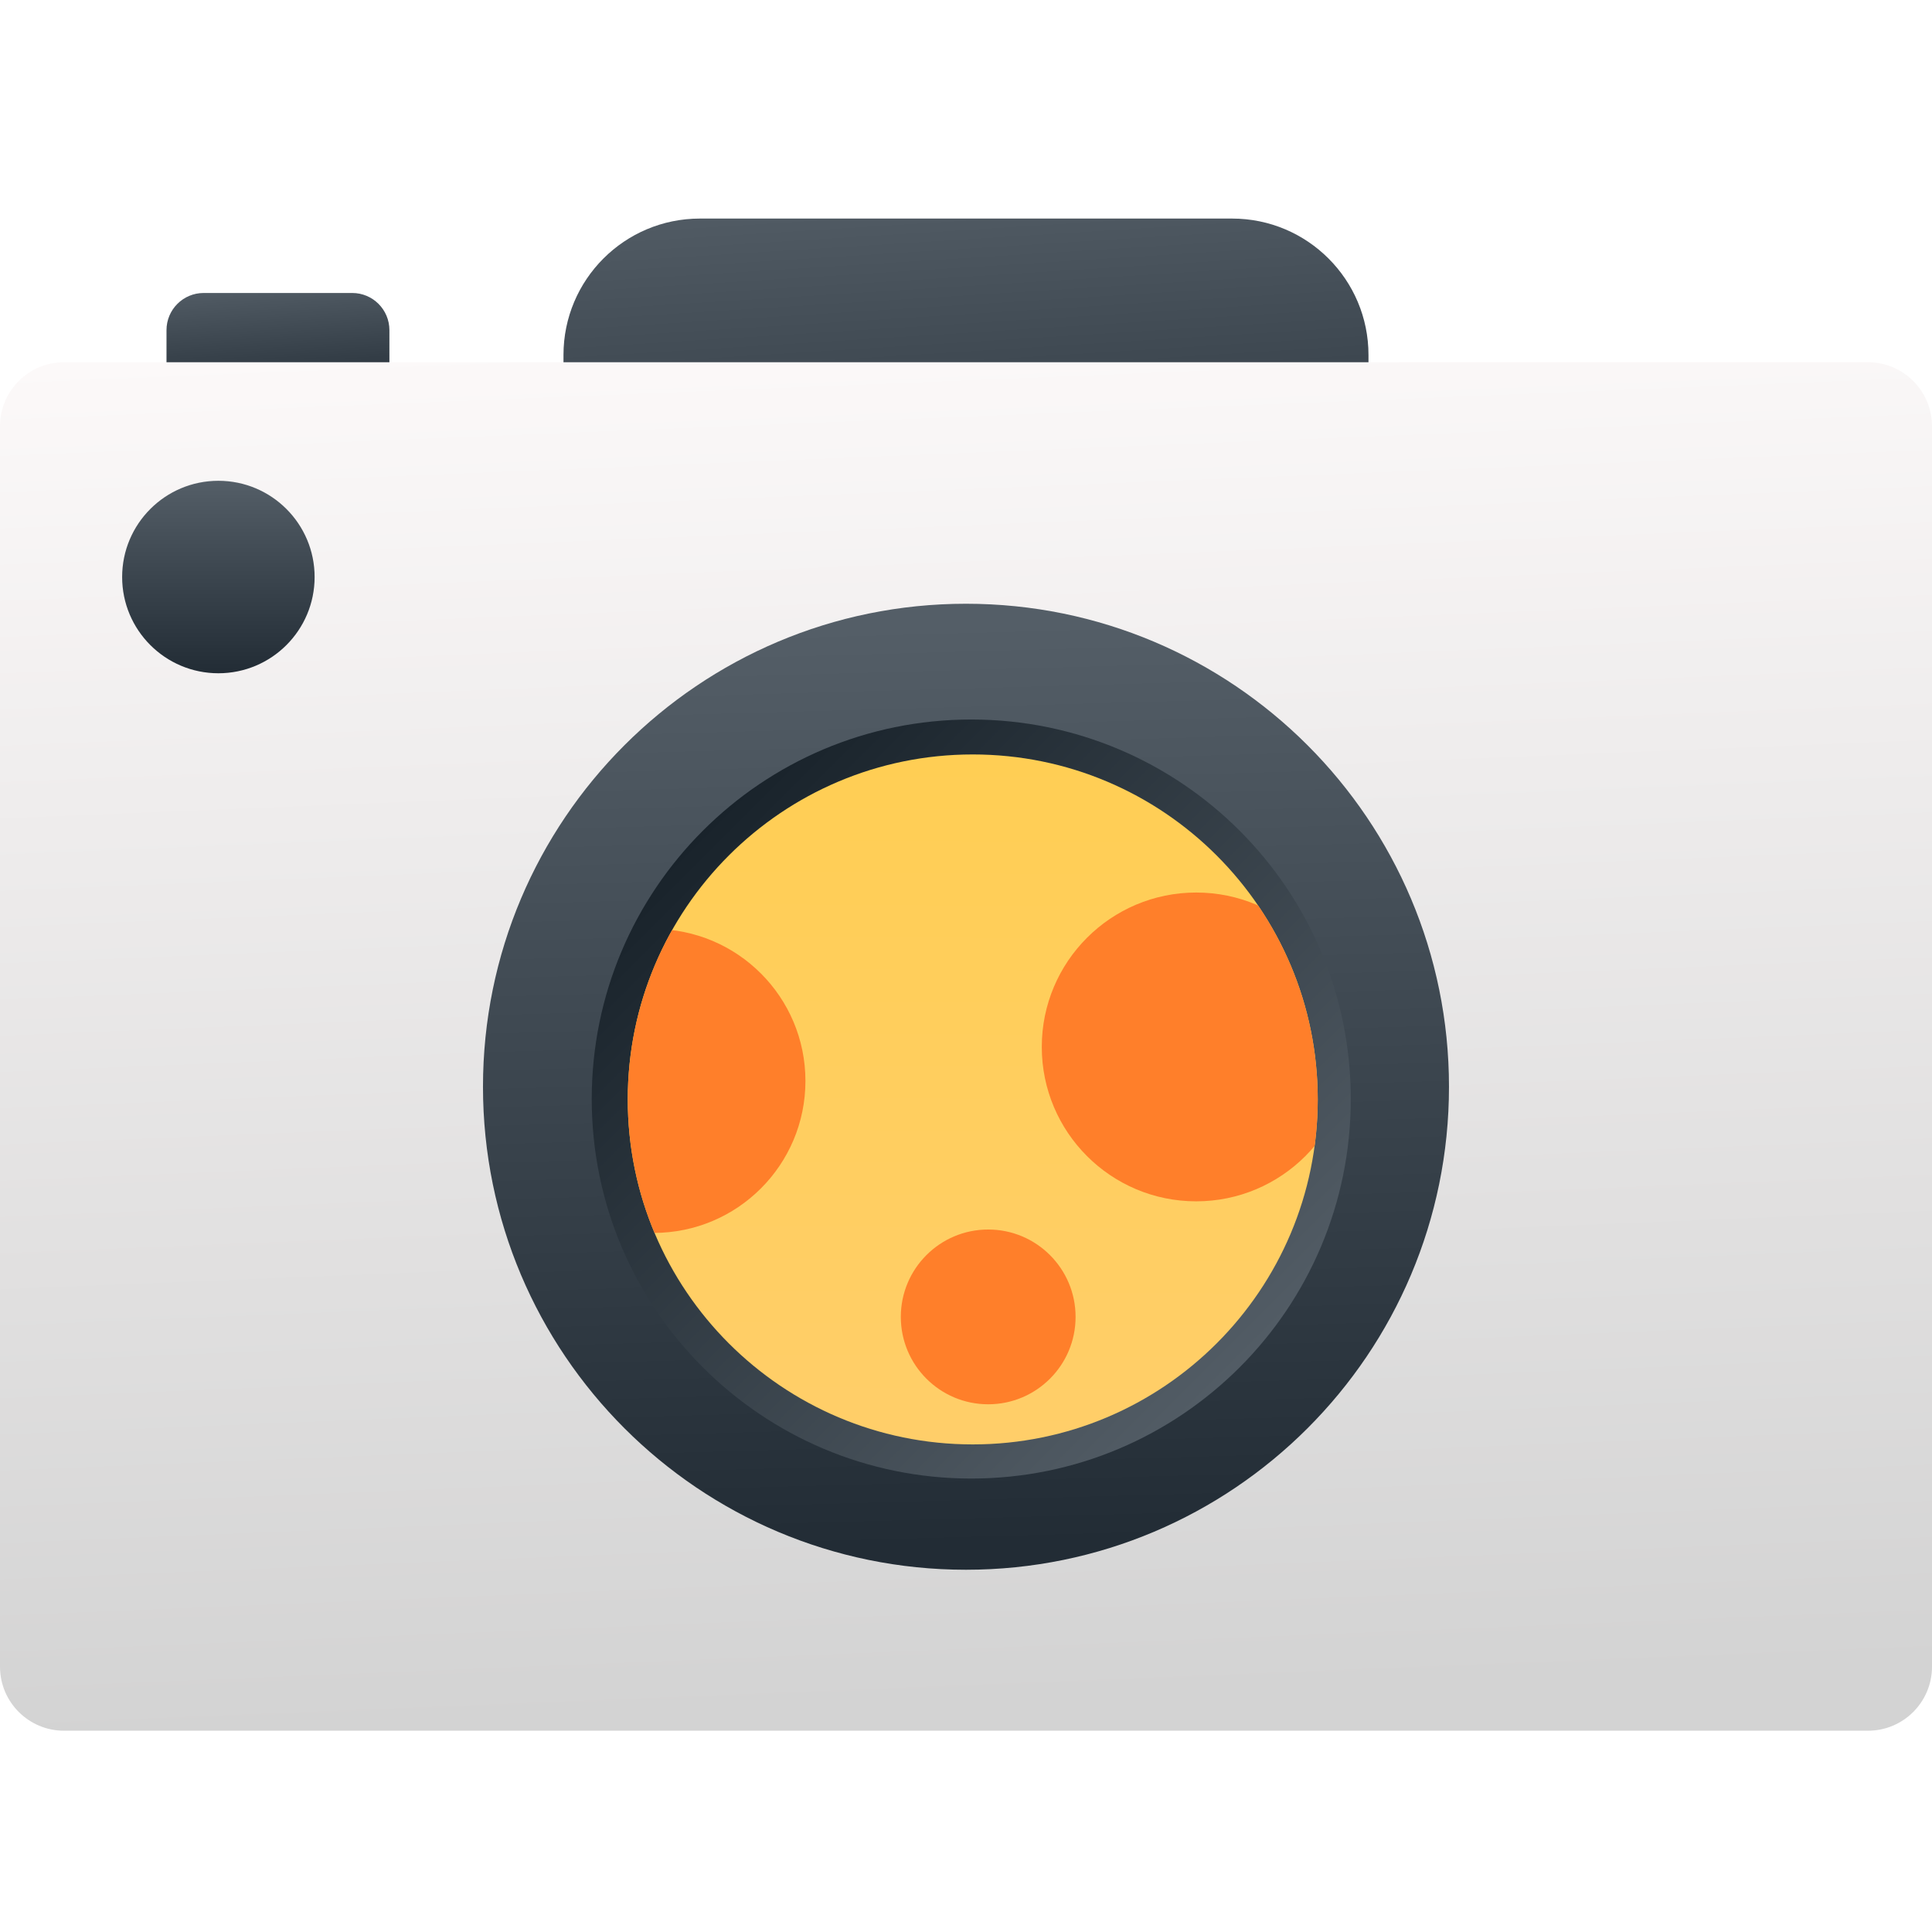
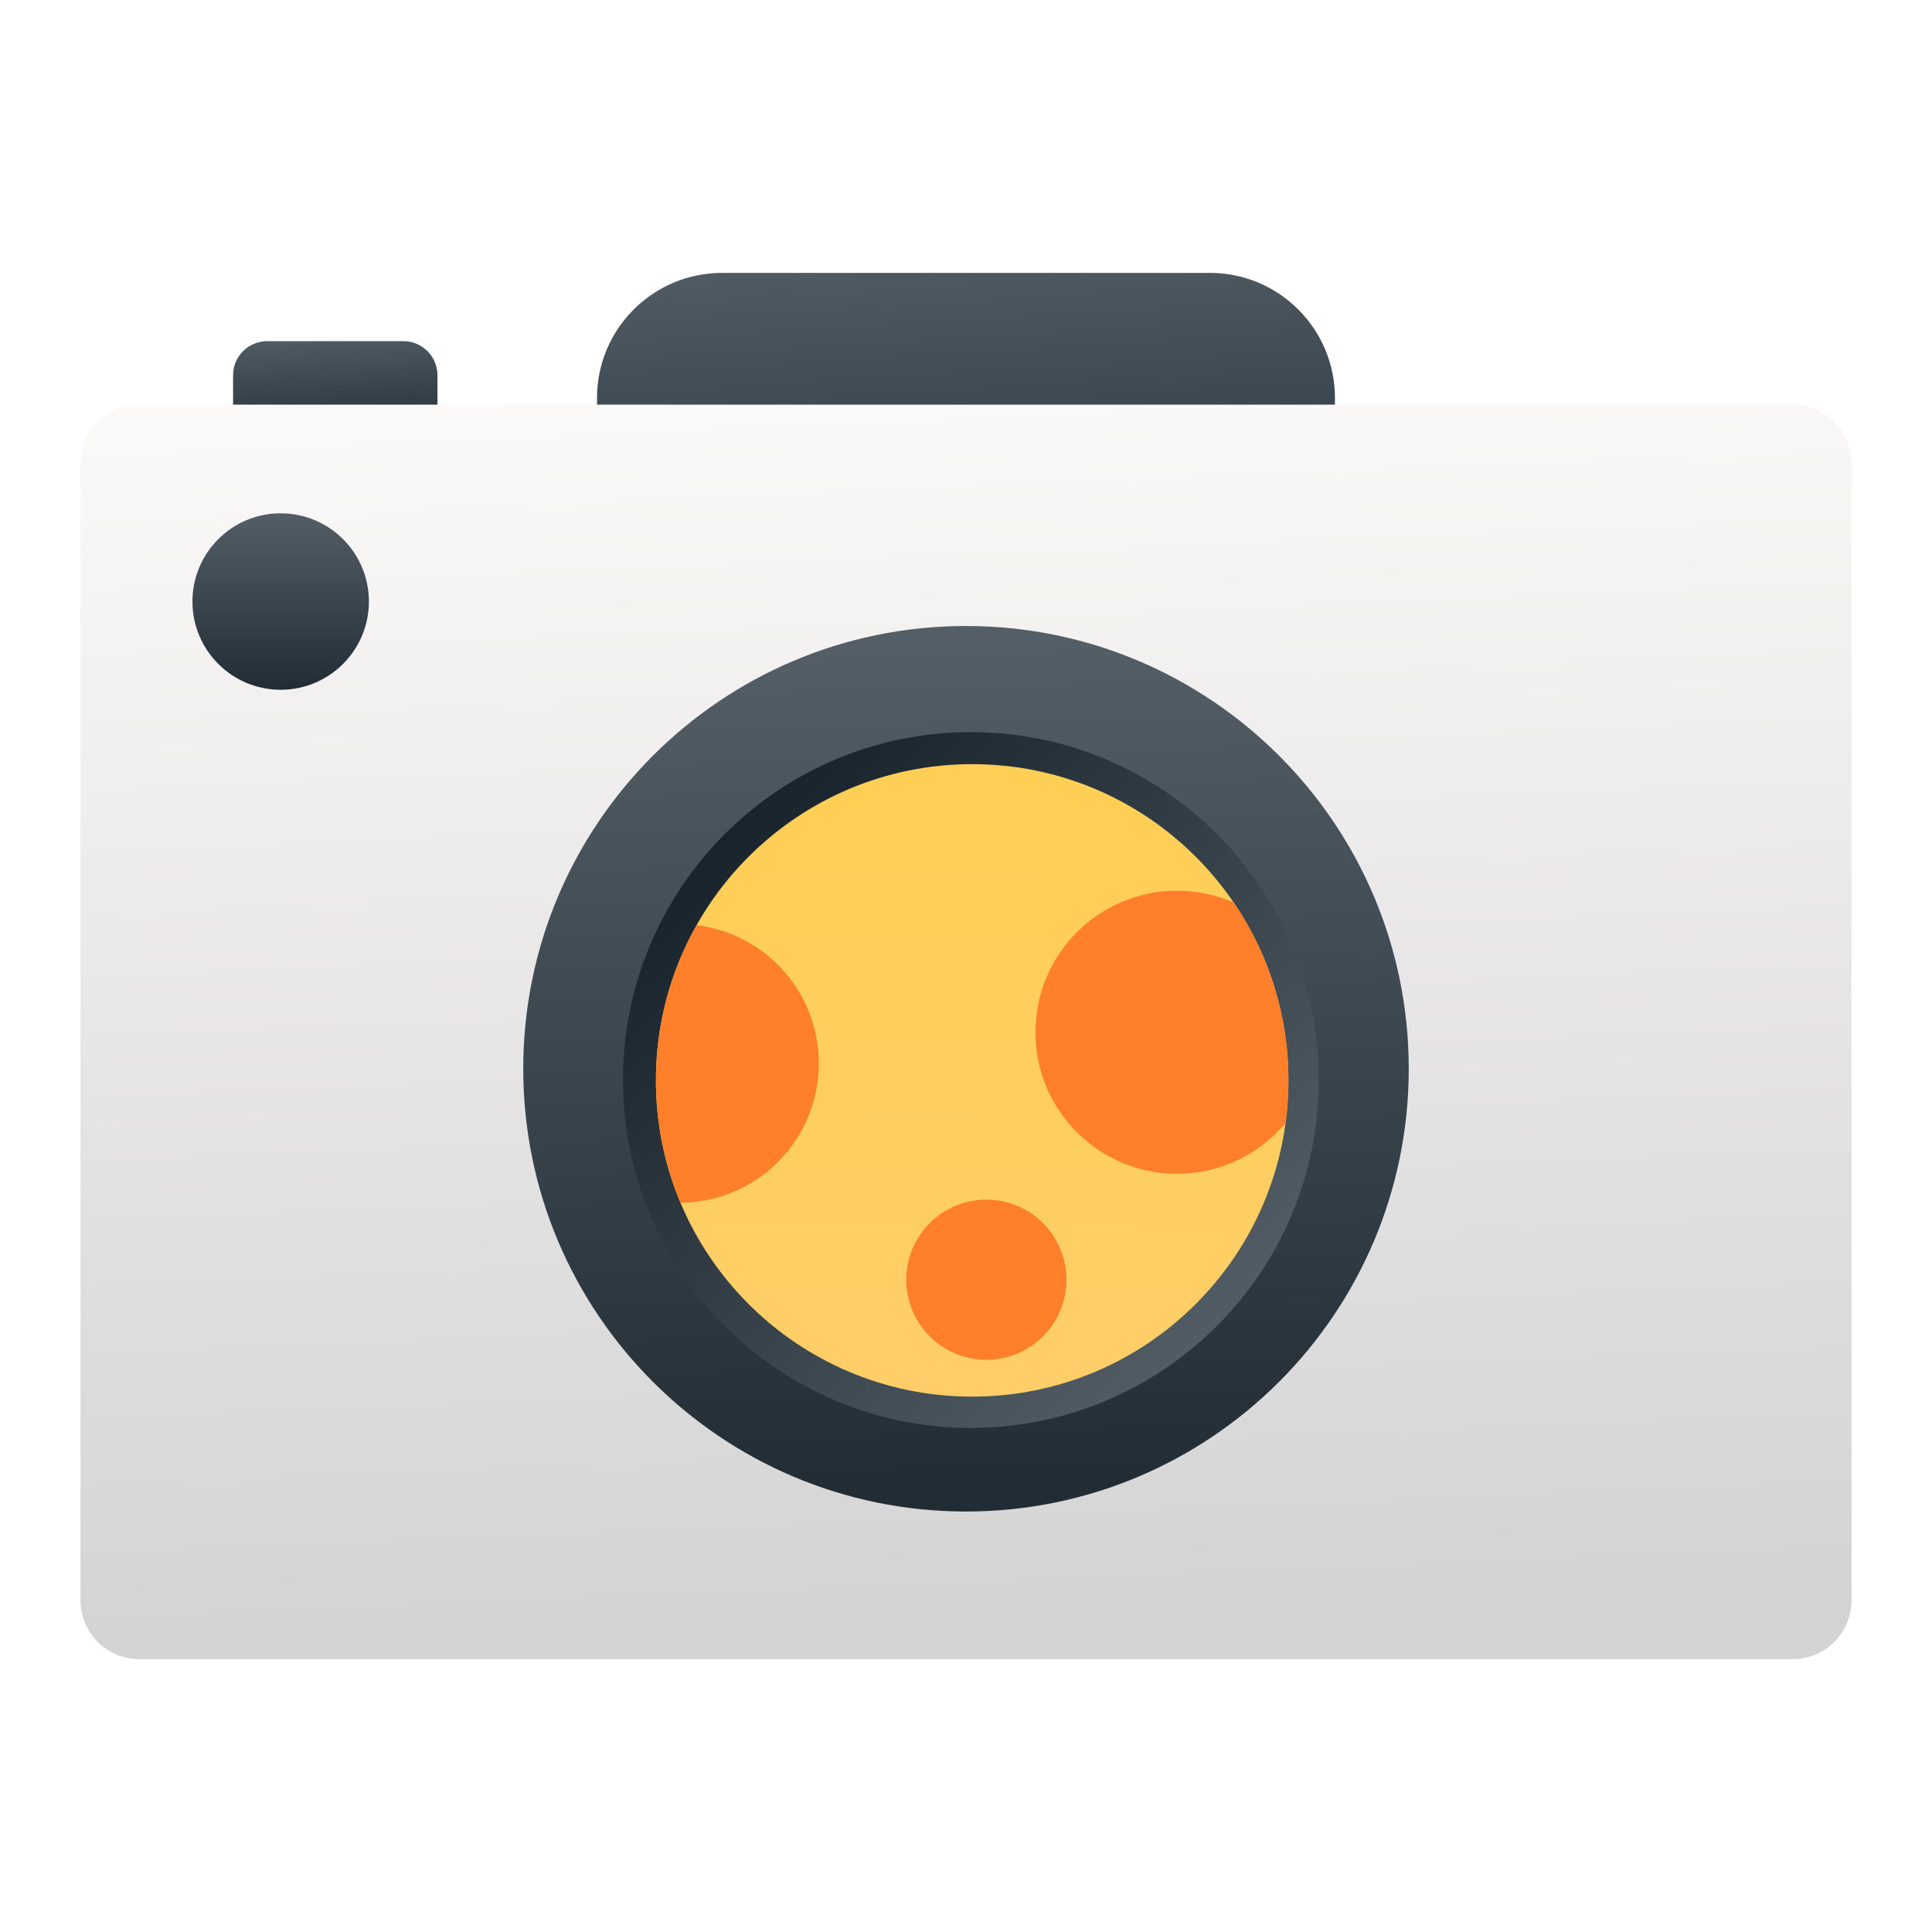
<svg xmlns="http://www.w3.org/2000/svg" xmlns:xlink="http://www.w3.org/1999/xlink" height="48" width="48">
  <linearGradient id="a">
+     <stop offset="0" stop-color="#222c35" />
+     <stop offset="1" stop-color="#545e67" />
+   </linearGradient>
+   <linearGradient id="b" gradientTransform="matrix(.9166656 0 0 1.298612 -350.5234 -649.3797)" gradientUnits="userSpaceOnUse" x1="391.571" x2="390.878" y1="531.798" y2="507.673">
+     <stop offset="0" stop-color="#d3d3d3" />
+     <stop offset="1" stop-color="#fcf9f9" />
+   </linearGradient>
+   <linearGradient id="c" gradientTransform="matrix(3.055563 0 0 3.106832 -1282.472 -1552.222)" gradientUnits="userSpaceOnUse" x1="428.571" x2="428.361" xlink:href="#a" y1="504.798" y2="501.387" />
+   <linearGradient id="d" gradientUnits="userSpaceOnUse" x1="4.781" x2="4.781" xlink:href="#a" y1="17.137" y2="12.753" />
+   <linearGradient id="e" gradientUnits="userSpaceOnUse" x1="9.176" x2="8.998" xlink:href="#a" y1="11.014" y2="8.128" />
+   <linearGradient id="f" gradientTransform="matrix(-.785716 0 0 -.7857156 345.0211 434.9664)" gradientUnits="userSpaceOnUse" x1="408.524" x2="409.266" xlink:href="#a" y1="506.485" y2="533.195" />
+   <linearGradient id="g" gradientTransform="matrix(.6173488 0 0 .6173485 -228.1113 -294.0638)" gradientUnits="userSpaceOnUse" x1="398.305" x2="419.771" y1="509.531" y2="530.998">
    <stop offset="0" stop-color="#18222a" />
    <stop offset="1" stop-color="#566069" />
  </linearGradient>
-   <linearGradient id="b" gradientUnits="userSpaceOnUse" x1="414.08" x2="414.205" y1="533.589" y2="514.004">
-     <stop offset="0" stop-color="#974eb7" />
-     <stop offset="1" stop-color="#d164ff" />
-   </linearGradient>
-   <linearGradient id="c" gradientTransform="matrix(-1 0 0 -1 823.8427 1043.623)" gradientUnits="userSpaceOnUse" x1="408.524" x2="409.266" xlink:href="#f" y1="506.485" y2="533.195" />
-   <linearGradient id="d" gradientUnits="userSpaceOnUse" x1="407.205" x2="424.071" xlink:href="#a" y1="515.759" y2="532.625" />
-   <linearGradient id="e">
+   <linearGradient id="h" gradientTransform="matrix(.785716 0 0 .7857156 -296.8678 -381.5716)" gradientUnits="userSpaceOnUse" x1="407.38" x2="407.505" y1="529.562" y2="509.977">
    <stop offset="0" stop-color="#ffce69" />
    <stop offset="1" stop-color="#ffce54" />
  </linearGradient>
-   <linearGradient id="f">
-     <stop offset="0" stop-color="#222c35" />
-     <stop offset="1" stop-color="#545e67" />
-   </linearGradient>
-   <linearGradient id="g" gradientTransform="matrix(1.083332 0 0 1.534723 -49.73149 -271.2481)" gradientUnits="userSpaceOnUse" x1="391.571" x2="390.878" y1="531.798" y2="507.673">
-     <stop offset="0" stop-color="#d3d3d3" />
-     <stop offset="1" stop-color="#fcf9f9" />
-   </linearGradient>
-   <linearGradient id="h" gradientTransform="matrix(3.333342 0 0 3.389271 -1032.67 -1179.502)" gradientUnits="userSpaceOnUse" x1="428.571" x2="428.361" xlink:href="#f" y1="504.798" y2="501.387" />
-   <linearGradient id="i" gradientUnits="userSpaceOnUse" x1="371.606" x2="371.606" xlink:href="#f" y1="532.526" y2="527.743" />
-   <linearGradient id="j" gradientUnits="userSpaceOnUse" x1="376.4" x2="376.205" xlink:href="#f" y1="525.847" y2="522.698" />
-   <linearGradient id="k" gradientTransform="matrix(-.8571447 0 0 -.8571443 742.7763 988.3398)" gradientUnits="userSpaceOnUse" x1="408.524" x2="409.266" xlink:href="#f" y1="506.485" y2="533.195" />
-   <linearGradient id="l" gradientTransform="matrix(.6734714 0 0 .6734711 117.541 193.0341)" gradientUnits="userSpaceOnUse" x1="398.305" x2="419.771" xlink:href="#a" y1="509.531" y2="530.998" />
-   <linearGradient id="m" gradientTransform="matrix(.8571447 0 0 .8571443 42.53388 97.57108)" gradientUnits="userSpaceOnUse" x1="407.38" x2="407.505" xlink:href="#e" y1="529.562" y2="509.977" />
-   <clipPath id="n">
+   <clipPath id="i">
    <ellipse cx="342.058" cy="547.284" rx="8.571" ry="8.571" />
  </clipPath>
-   <linearGradient id="o" gradientTransform="matrix(.8571447 0 0 .8571443 -8.147323 101.7424)" gradientUnits="userSpaceOnUse" x1="407.38" x2="407.505" xlink:href="#e" y1="529.562" y2="509.977" />
-   <clipPath id="p">
+   <clipPath id="j">
    <ellipse cx="342.058" cy="547.284" rx="8.571" ry="8.571" />
  </clipPath>
-   <g transform="translate(-368.5714 -515.798)">
-     <rect fill="url(#j)" height="2.769" ry=".923" width="5.538" x="372.708" y="523.077" />
-     <rect fill="url(#h)" height="10.168" ry="3.389" width="20" x="382.571" y="521.228" />
-     <rect fill="url(#g)" height="36.833" ry="1.724" transform="matrix(.9230769 .000000007508 -.000000007508 .9230769 29.90647 55.7997)" width="52" x="366.887" y="508.081" />
-     <g transform="matrix(.8571447 0 0 .8571444 -36.99225 74.81428)">
-       <path d="m401.271 523.825a14 14 0 0 1 14-14 14 14 0 0 1 14 14 14 14 0 0 1 -14 14 14 14 0 0 1 -14-14z" fill="url(#c)" />
-       <circle cx="415.271" cy="523.825" fill="url(#d)" r="11" />
-       <circle cx="415.271" cy="523.825" fill="url(#b)" r="10" />
-     </g>
-     <path d="m380.571 542.798a12 12 0 0 1 12-12 12 12 0 0 1 12 12 12 12 0 0 1 -12 12 12 12 0 0 1 -12-12z" fill="url(#k)" />
-     <circle cx="373.997" cy="530.134" fill="url(#i)" fill-rule="evenodd" r="2.391" />
-     <ellipse cx="392.702" cy="543.103" fill="url(#l)" rx="9.429" ry="9.429" />
-     <ellipse cx="392.739" cy="543.113" fill="url(#m)" rx="8.571" ry="8.571" />
-     <g fill="#ff7f2a">
-       <ellipse clip-path="url(#n)" cx="334.125" cy="546.825" rx="3.776" ry="3.776" transform="translate(50.6812 -4.171285)" />
-       <ellipse cx="393.123" cy="548.516" rx="2.171" ry="2.171" />
-       <ellipse clip-path="url(#p)" cx="347.609" cy="545.98" rx="3.836" ry="3.836" transform="translate(50.6812 -4.171285)" />
-     </g>
+   <rect fill="url(#e)" height="2.538" ry=".846" stroke-width=".917" width="5.077" x="5.791" y="8.476" />
+   <rect fill="url(#c)" height="9.321" ry="3.107" stroke-width=".917" width="18.333" x="14.833" y="6.78" />
+   <rect fill="url(#b)" height="31.167" ry="1.458" stroke-width=".846" width="44" x="2" y="10.053" />
+   <g stroke-width=".917">
+     <path d="m13 26.553a11 11 0 0 1 11-11 11 11 0 0 1 11 11 11 11 0 0 1 -11 11 11 11 0 0 1 -11-11z" fill="url(#f)" />
+     <circle cx="6.973" cy="14.945" fill="url(#d)" fill-rule="evenodd" r="2.192" />
+     <ellipse cx="24.12" cy="26.833" fill="url(#g)" rx="8.643" ry="8.643" />
+     <ellipse cx="24.153" cy="26.842" fill="url(#h)" rx="7.857" ry="7.857" />
+   </g>
+   <g fill="#ff7f2a" transform="matrix(.9166667 0 0 .9166667 -335.8572 -471.0118)">
+     <ellipse clip-path="url(#i)" cx="334.125" cy="546.825" rx="3.776" ry="3.776" transform="translate(50.6812 -4.171285)" />
+     <ellipse cx="393.123" cy="548.516" rx="2.171" ry="2.171" />
+     <ellipse clip-path="url(#j)" cx="347.609" cy="545.98" rx="3.836" ry="3.836" transform="translate(50.6812 -4.171285)" />
  </g>
</svg>
